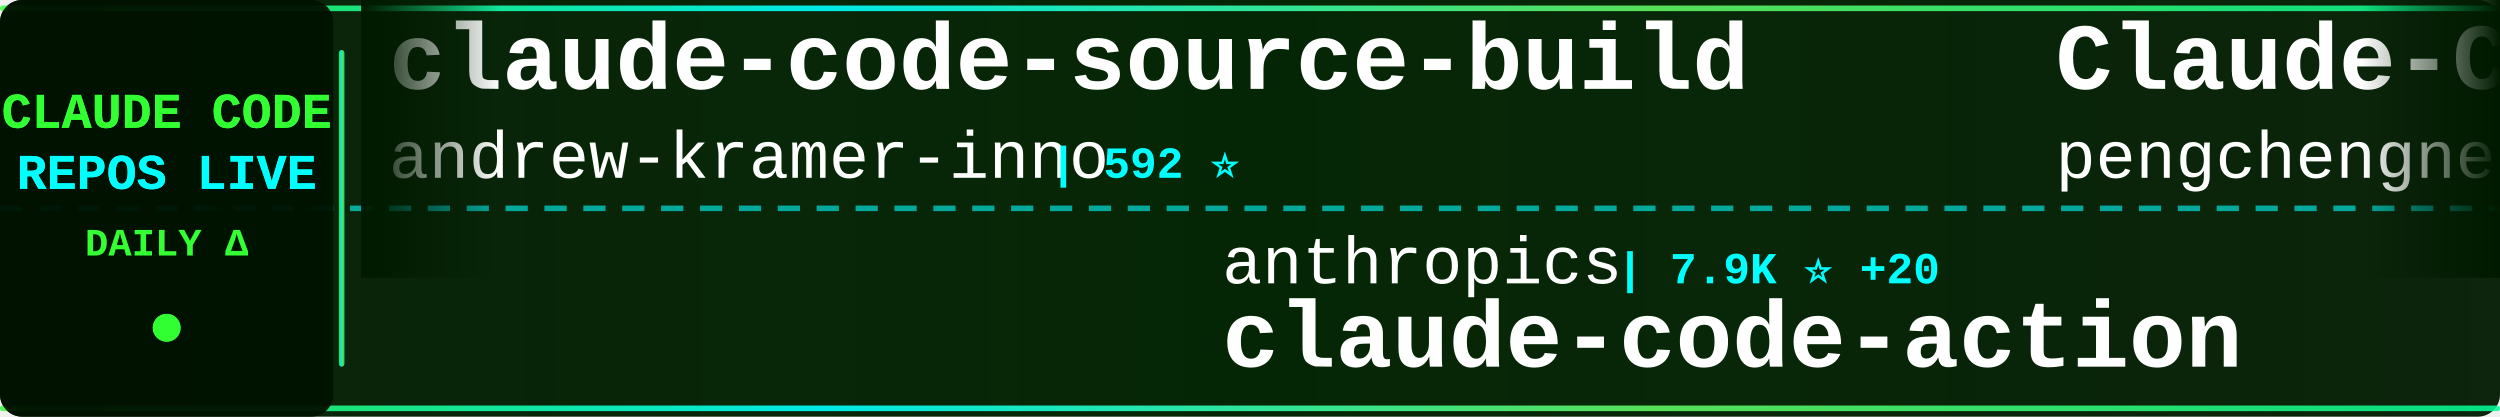
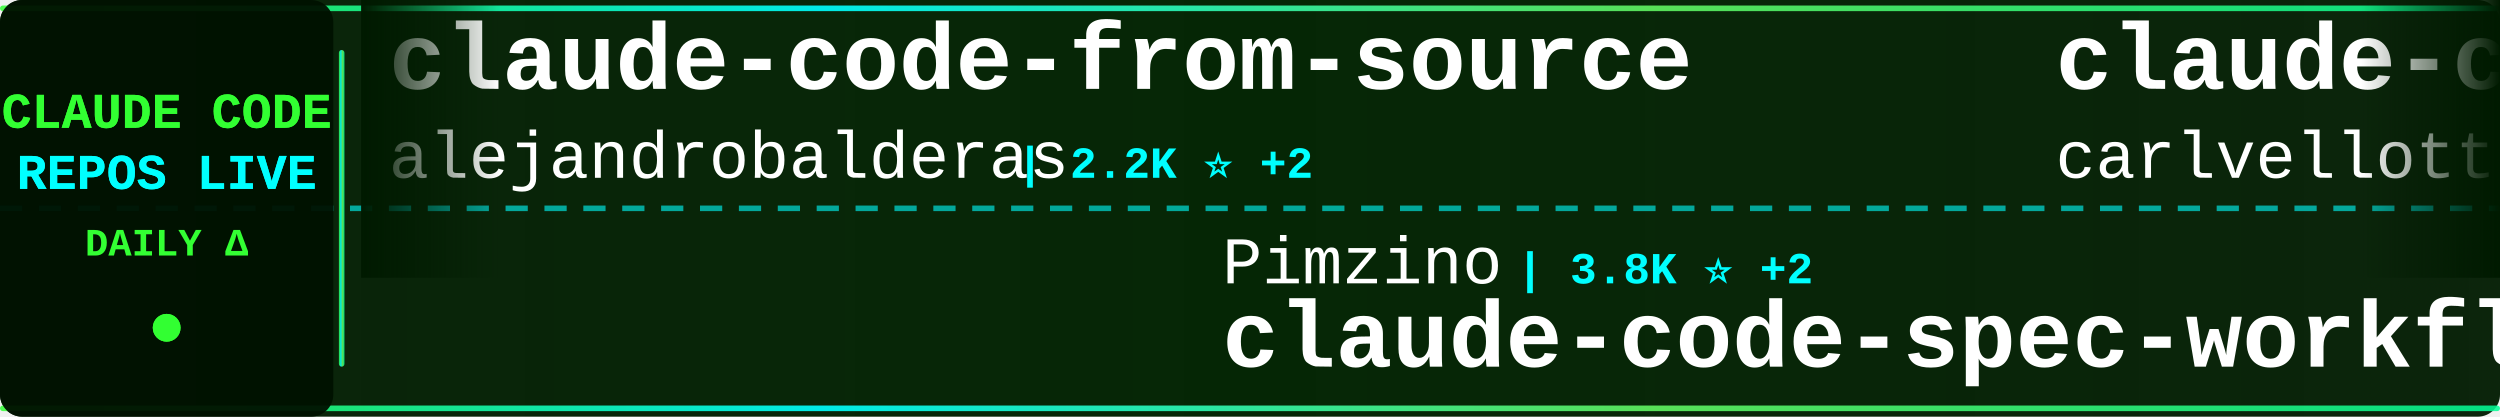
<svg xmlns="http://www.w3.org/2000/svg" width="900" height="150">
  <defs>
    <linearGradient id="tickerBg" x1="0%" y1="0%" x2="100%" y2="0%">
      <stop offset="0%" style="stop-color:#001a00;stop-opacity:0.95" />
      <stop offset="50%" style="stop-color:#002200;stop-opacity:0.98" />
      <stop offset="100%" style="stop-color:#001a00;stop-opacity:0.95" />
    </linearGradient>
    <linearGradient id="borderGrad" x1="0%" y1="0%" x2="100%" y2="0%">
      <stop offset="0%" style="stop-color:#33ff33;stop-opacity:0.85">
        <animate attributeName="stop-opacity" values="0.85;1;0.85" dur="2s" repeatCount="indefinite" />
      </stop>
      <stop offset="33%" style="stop-color:#00ffff;stop-opacity:0.9">
        <animate attributeName="stop-opacity" values="0.9;1;0.9" dur="2.2s" repeatCount="indefinite" />
      </stop>
      <stop offset="66%" style="stop-color:#66ff66;stop-opacity:0.85">
        <animate attributeName="stop-opacity" values="0.85;1;0.85" dur="1.8s" repeatCount="indefinite" />
      </stop>
      <stop offset="100%" style="stop-color:#00ff99;stop-opacity:0.85">
        <animate attributeName="stop-opacity" values="0.85;1;0.85" dur="2s" repeatCount="indefinite" />
      </stop>
    </linearGradient>
    <filter id="textGlow">
      <feGaussianBlur stdDeviation="0.1" result="coloredBlur" />
      <feMerge>
        <feMergeNode in="coloredBlur" />
        <feMergeNode in="SourceGraphic" />
      </feMerge>
    </filter>
    <filter id="metricGlow">
      <feGaussianBlur stdDeviation="0.2" result="coloredBlur" />
      <feMerge>
        <feMergeNode in="coloredBlur" />
        <feMergeNode in="SourceGraphic" />
      </feMerge>
    </filter>
    <linearGradient id="leftFade" x1="0%" y1="0%" x2="100%" y2="0%">
      <stop offset="0%" style="stop-color:#001a00;stop-opacity:1" />
      <stop offset="100%" style="stop-color:#001a00;stop-opacity:0" />
    </linearGradient>
    <linearGradient id="rightFade" x1="0%" y1="0%" x2="100%" y2="0%">
      <stop offset="0%" style="stop-color:#001a00;stop-opacity:0" />
      <stop offset="100%" style="stop-color:#001a00;stop-opacity:1" />
    </linearGradient>
  </defs>
  <rect width="900" height="150" fill="url(#tickerBg)" rx="8" />
  <rect x="0" y="2" width="900" height="2" fill="url(#borderGrad)" rx="1" />
  <rect x="0" y="146" width="900" height="2" fill="url(#borderGrad)" rx="1" />
  <line x1="0" y1="75" x2="900" y2="75" stroke="#00ffff" stroke-width="2" stroke-dasharray="8 6" opacity="0.6" />
  <rect x="0" y="0" width="120" height="150" fill="#001100" opacity="0.95" rx="8" />
  <text x="60" y="46" font-family="'Courier New', monospace" font-size="18" font-weight="bold" fill="#33ff33" text-anchor="middle" filter="url(#textGlow)">
    CLAUDE CODE
  </text>
  <text x="60" y="68" font-family="'Courier New', monospace" font-size="18" font-weight="bold" fill="#00ffff" text-anchor="middle" filter="url(#textGlow)">
    REPOS LIVE
  </text>
  <text x="60" y="92" font-family="'Courier New', monospace" font-size="14" font-weight="bold" fill="#33ff33" text-anchor="middle">
    DAILY Δ
  </text>
  <circle cx="60" cy="118" r="5" fill="#33ff33" filter="url(#metricGlow)">
    <animate attributeName="r" values="4;6;4" dur="1.5s" repeatCount="indefinite" />
    <animate attributeName="opacity" values="0.6;1;0.6" dur="1.5s" repeatCount="indefinite" />
  </circle>
  <rect x="122" y="18" width="2" height="114" fill="url(#borderGrad)" rx="1" />
  <clipPath id="tickerClip">
    <rect x="130" y="0" width="770" height="150" />
  </clipPath>
  <g clip-path="url(#tickerClip)">
    <g id="tickerItems">
      <animateTransform attributeName="transform" attributeType="XML" type="translate" from="0 0" to="-3000 0" dur="54s" repeatCount="indefinite" />
      <g transform="translate(0, 0)">
-         <text x="140" y="32" font-family="'Courier New', monospace" font-size="34" font-weight="bold" fill="#ffffff">claude-code-source-build</text>
-         <text x="140" y="64" font-family="'Courier New', monospace" font-size="24" font-weight="normal" fill="#ffffff" opacity="1.0">andrew-kramer-inno</text>
-         <text x="378" y="64" font-family="'Courier New', monospace" font-size="16" font-weight="bold" fill="#00ffff"> | 592 ⭐</text>
+         <text x="140" y="32" font-family="'Courier New', monospace" font-size="34" font-weight="bold" fill="#ffffff">claude-code-from-source</text>
+         <text x="140" y="64" font-family="'Courier New', monospace" font-size="24" font-weight="normal" fill="#ffffff" opacity="1.0">alejandrobalderas</text>
+         <text x="366" y="64" font-family="'Courier New', monospace" font-size="16" font-weight="bold" fill="#00ffff"> | 2.2K ⭐ +2</text>
      </g>
      <g transform="translate(300, 0)">
-         <text x="140" y="102" font-family="'Courier New', monospace" font-size="24" font-weight="normal" fill="#ffffff" opacity="1.0">anthropics</text>
-         <text x="282" y="102" font-family="'Courier New', monospace" font-size="16" font-weight="bold" fill="#00ffff"> | 7.9K ⭐ +20</text>
-         <text x="140" y="132" font-family="'Courier New', monospace" font-size="34" font-weight="bold" fill="#ffffff">claude-code-action</text>
+         <text x="140" y="102" font-family="'Courier New', monospace" font-size="24" font-weight="normal" fill="#ffffff" opacity="1.0">Pimzino</text>
+         <text x="246" y="102" font-family="'Courier New', monospace" font-size="16" font-weight="bold" fill="#00ffff"> | 3.8K ⭐ +2</text>
+         <text x="140" y="132" font-family="'Courier New', monospace" font-size="34" font-weight="bold" fill="#ffffff">claude-code-spec-workflo...</text>
      </g>
      <g transform="translate(600, 0)">
-         <text x="140" y="32" font-family="'Courier New', monospace" font-size="34" font-weight="bold" fill="#ffffff">Claude-Code</text>
-         <text x="140" y="64" font-family="'Courier New', monospace" font-size="24" font-weight="normal" fill="#ffffff" opacity="1.0">pengchengneo</text>
-         <text x="306" y="64" font-family="'Courier New', monospace" font-size="16" font-weight="bold" fill="#00ffff"> | 1.5K ⭐ +6</text>
+         <text x="140" y="32" font-family="'Courier New', monospace" font-size="34" font-weight="bold" fill="#ffffff">claude-code-pm-course</text>
+         <text x="140" y="64" font-family="'Courier New', monospace" font-size="24" font-weight="normal" fill="#ffffff" opacity="1.0">carlvellotti</text>
+         <text x="306" y="64" font-family="'Courier New', monospace" font-size="16" font-weight="bold" fill="#00ffff"> | 2.1K ⭐ +2</text>
      </g>
      <g transform="translate(900, 0)">
-         <text x="140" y="102" font-family="'Courier New', monospace" font-size="24" font-weight="normal" fill="#ffffff" opacity="1.0">chauncygu</text>
-         <text x="270" y="102" font-family="'Courier New', monospace" font-size="16" font-weight="bold" fill="#00ffff"> | 2.6K ⭐ +3</text>
-         <text x="140" y="132" font-family="'Courier New', monospace" font-size="34" font-weight="bold" fill="#ffffff">collection-claude-code-s...</text>
+         <text x="140" y="102" font-family="'Courier New', monospace" font-size="24" font-weight="normal" fill="#ffffff" opacity="1.0">Windy3f3f3f3f</text>
+         <text x="318" y="102" font-family="'Courier New', monospace" font-size="16" font-weight="bold" fill="#00ffff"> | 1.3K ⭐ +8</text>
+         <text x="140" y="132" font-family="'Courier New', monospace" font-size="34" font-weight="bold" fill="#ffffff">claude-code-from-scratch</text>
      </g>
      <g transform="translate(1200, 0)">
-         <text x="140" y="32" font-family="'Courier New', monospace" font-size="34" font-weight="bold" fill="#ffffff">claude-code-spec-workflo...</text>
-         <text x="140" y="64" font-family="'Courier New', monospace" font-size="24" font-weight="normal" fill="#ffffff" opacity="1.0">Pimzino</text>
-         <text x="246" y="64" font-family="'Courier New', monospace" font-size="16" font-weight="bold" fill="#00ffff"> | 3.8K ⭐ +2</text>
+         <text x="140" y="32" font-family="'Courier New', monospace" font-size="34" font-weight="bold" fill="#ffffff">claude-code-reverse</text>
+         <text x="140" y="64" font-family="'Courier New', monospace" font-size="24" font-weight="normal" fill="#ffffff" opacity="1.0">Yuyz0112</text>
+         <text x="258" y="64" font-family="'Courier New', monospace" font-size="16" font-weight="bold" fill="#00ffff"> | 2.4K ⭐ +2</text>
      </g>
      <g transform="translate(1500, 0)">
-         <text x="140" y="102" font-family="'Courier New', monospace" font-size="24" font-weight="normal" fill="#ffffff" opacity="1.0">fuergaosi233</text>
-         <text x="306" y="102" font-family="'Courier New', monospace" font-size="16" font-weight="bold" fill="#00ffff"> | 2.6K ⭐ +3</text>
-         <text x="140" y="132" font-family="'Courier New', monospace" font-size="34" font-weight="bold" fill="#ffffff">claude-code-proxy</text>
+         <text x="140" y="102" font-family="'Courier New', monospace" font-size="24" font-weight="normal" fill="#ffffff" opacity="1.0">shanraisshan</text>
+         <text x="306" y="102" font-family="'Courier New', monospace" font-size="16" font-weight="bold" fill="#00ffff"> | 56.4K ⭐ +175</text>
+         <text x="140" y="132" font-family="'Courier New', monospace" font-size="34" font-weight="bold" fill="#ffffff">claude-code-best-practic...</text>
      </g>
      <g transform="translate(1800, 0)">
-         <text x="140" y="32" font-family="'Courier New', monospace" font-size="34" font-weight="bold" fill="#ffffff">claude-code-best-practic...</text>
-         <text x="140" y="64" font-family="'Courier New', monospace" font-size="24" font-weight="normal" fill="#ffffff" opacity="1.0">shanraisshan</text>
-         <text x="306" y="64" font-family="'Courier New', monospace" font-size="16" font-weight="bold" fill="#00ffff"> | 56.4K ⭐ +175</text>
+         <text x="140" y="32" font-family="'Courier New', monospace" font-size="34" font-weight="bold" fill="#ffffff">edmunds-claude-code</text>
+         <text x="140" y="64" font-family="'Courier New', monospace" font-size="24" font-weight="normal" fill="#ffffff" opacity="1.0">edmund-io</text>
+         <text x="270" y="64" font-family="'Courier New', monospace" font-size="16" font-weight="bold" fill="#00ffff"> | 1.5K ⭐ +1</text>
      </g>
      <g transform="translate(2100, 0)">
-         <text x="140" y="102" font-family="'Courier New', monospace" font-size="24" font-weight="normal" fill="#ffffff" opacity="1.0">nanocoai</text>
-         <text x="258" y="102" font-family="'Courier New', monospace" font-size="16" font-weight="bold" fill="#00ffff"> | 29.7K ⭐ +26</text>
-         <text x="140" y="132" font-family="'Courier New', monospace" font-size="34" font-weight="bold" fill="#ffffff">nanoclaw</text>
+         <text x="140" y="102" font-family="'Courier New', monospace" font-size="24" font-weight="normal" fill="#ffffff" opacity="1.0">AICoderTudou</text>
+         <text x="306" y="102" font-family="'Courier New', monospace" font-size="16" font-weight="bold" fill="#00ffff"> | 500 ⭐</text>
+         <text x="140" y="132" font-family="'Courier New', monospace" font-size="34" font-weight="bold" fill="#ffffff">claude-code-tudou</text>
      </g>
      <g transform="translate(2400, 0)">
-         <text x="140" y="32" font-family="'Courier New', monospace" font-size="34" font-weight="bold" fill="#ffffff">claude-code-local</text>
-         <text x="140" y="64" font-family="'Courier New', monospace" font-size="24" font-weight="normal" fill="#ffffff" opacity="1.0">nicedreamzapp</text>
-         <text x="318" y="64" font-family="'Courier New', monospace" font-size="16" font-weight="bold" fill="#00ffff"> | 2.7K ⭐ +2</text>
+         <text x="140" y="32" font-family="'Courier New', monospace" font-size="34" font-weight="bold" fill="#ffffff">claude-code-settings</text>
+         <text x="140" y="64" font-family="'Courier New', monospace" font-size="24" font-weight="normal" fill="#ffffff" opacity="1.0">feiskyer</text>
+         <text x="258" y="64" font-family="'Courier New', monospace" font-size="16" font-weight="bold" fill="#00ffff"> | 1.5K ⭐ +3</text>
      </g>
      <g transform="translate(2700, 0)">
-         <text x="140" y="102" font-family="'Courier New', monospace" font-size="24" font-weight="normal" fill="#ffffff" opacity="1.0">sugyan</text>
-         <text x="234" y="102" font-family="'Courier New', monospace" font-size="16" font-weight="bold" fill="#00ffff"> | 1.1K ⭐</text>
-         <text x="140" y="132" font-family="'Courier New', monospace" font-size="34" font-weight="bold" fill="#ffffff">claude-code-webui</text>
+         <text x="140" y="102" font-family="'Courier New', monospace" font-size="24" font-weight="normal" fill="#ffffff" opacity="1.0">alirezarezvani</text>
+         <text x="330" y="102" font-family="'Courier New', monospace" font-size="16" font-weight="bold" fill="#00ffff"> | 17.1K ⭐ +105</text>
+         <text x="140" y="132" font-family="'Courier New', monospace" font-size="34" font-weight="bold" fill="#ffffff">claude-skills</text>
      </g>
      <g transform="translate(3000, 0)">
-         <text x="140" y="32" font-family="'Courier New', monospace" font-size="34" font-weight="bold" fill="#ffffff">claude-code-source-build</text>
-         <text x="140" y="64" font-family="'Courier New', monospace" font-size="24" font-weight="normal" fill="#ffffff" opacity="1.0">andrew-kramer-inno</text>
-         <text x="378" y="64" font-family="'Courier New', monospace" font-size="16" font-weight="bold" fill="#00ffff"> | 592 ⭐</text>
+         <text x="140" y="32" font-family="'Courier New', monospace" font-size="34" font-weight="bold" fill="#ffffff">claude-code-from-source</text>
+         <text x="140" y="64" font-family="'Courier New', monospace" font-size="24" font-weight="normal" fill="#ffffff" opacity="1.0">alejandrobalderas</text>
+         <text x="366" y="64" font-family="'Courier New', monospace" font-size="16" font-weight="bold" fill="#00ffff"> | 2.2K ⭐ +2</text>
      </g>
      <g transform="translate(3300, 0)">
-         <text x="140" y="102" font-family="'Courier New', monospace" font-size="24" font-weight="normal" fill="#ffffff" opacity="1.0">anthropics</text>
-         <text x="282" y="102" font-family="'Courier New', monospace" font-size="16" font-weight="bold" fill="#00ffff"> | 7.9K ⭐ +20</text>
-         <text x="140" y="132" font-family="'Courier New', monospace" font-size="34" font-weight="bold" fill="#ffffff">claude-code-action</text>
+         <text x="140" y="102" font-family="'Courier New', monospace" font-size="24" font-weight="normal" fill="#ffffff" opacity="1.0">Pimzino</text>
+         <text x="246" y="102" font-family="'Courier New', monospace" font-size="16" font-weight="bold" fill="#00ffff"> | 3.8K ⭐ +2</text>
+         <text x="140" y="132" font-family="'Courier New', monospace" font-size="34" font-weight="bold" fill="#ffffff">claude-code-spec-workflo...</text>
      </g>
      <g transform="translate(3600, 0)">
-         <text x="140" y="32" font-family="'Courier New', monospace" font-size="34" font-weight="bold" fill="#ffffff">Claude-Code</text>
-         <text x="140" y="64" font-family="'Courier New', monospace" font-size="24" font-weight="normal" fill="#ffffff" opacity="1.0">pengchengneo</text>
-         <text x="306" y="64" font-family="'Courier New', monospace" font-size="16" font-weight="bold" fill="#00ffff"> | 1.5K ⭐ +6</text>
+         <text x="140" y="32" font-family="'Courier New', monospace" font-size="34" font-weight="bold" fill="#ffffff">claude-code-pm-course</text>
+         <text x="140" y="64" font-family="'Courier New', monospace" font-size="24" font-weight="normal" fill="#ffffff" opacity="1.0">carlvellotti</text>
+         <text x="306" y="64" font-family="'Courier New', monospace" font-size="16" font-weight="bold" fill="#00ffff"> | 2.1K ⭐ +2</text>
      </g>
      <g transform="translate(3900, 0)">
-         <text x="140" y="102" font-family="'Courier New', monospace" font-size="24" font-weight="normal" fill="#ffffff" opacity="1.0">chauncygu</text>
-         <text x="270" y="102" font-family="'Courier New', monospace" font-size="16" font-weight="bold" fill="#00ffff"> | 2.6K ⭐ +3</text>
-         <text x="140" y="132" font-family="'Courier New', monospace" font-size="34" font-weight="bold" fill="#ffffff">collection-claude-code-s...</text>
+         <text x="140" y="102" font-family="'Courier New', monospace" font-size="24" font-weight="normal" fill="#ffffff" opacity="1.0">Windy3f3f3f3f</text>
+         <text x="318" y="102" font-family="'Courier New', monospace" font-size="16" font-weight="bold" fill="#00ffff"> | 1.3K ⭐ +8</text>
+         <text x="140" y="132" font-family="'Courier New', monospace" font-size="34" font-weight="bold" fill="#ffffff">claude-code-from-scratch</text>
      </g>
    </g>
  </g>
  <rect x="130" y="0" width="50" height="100" fill="url(#leftFade)" />
  <rect x="850" y="0" width="50" height="100" fill="url(#rightFade)" />
</svg>
